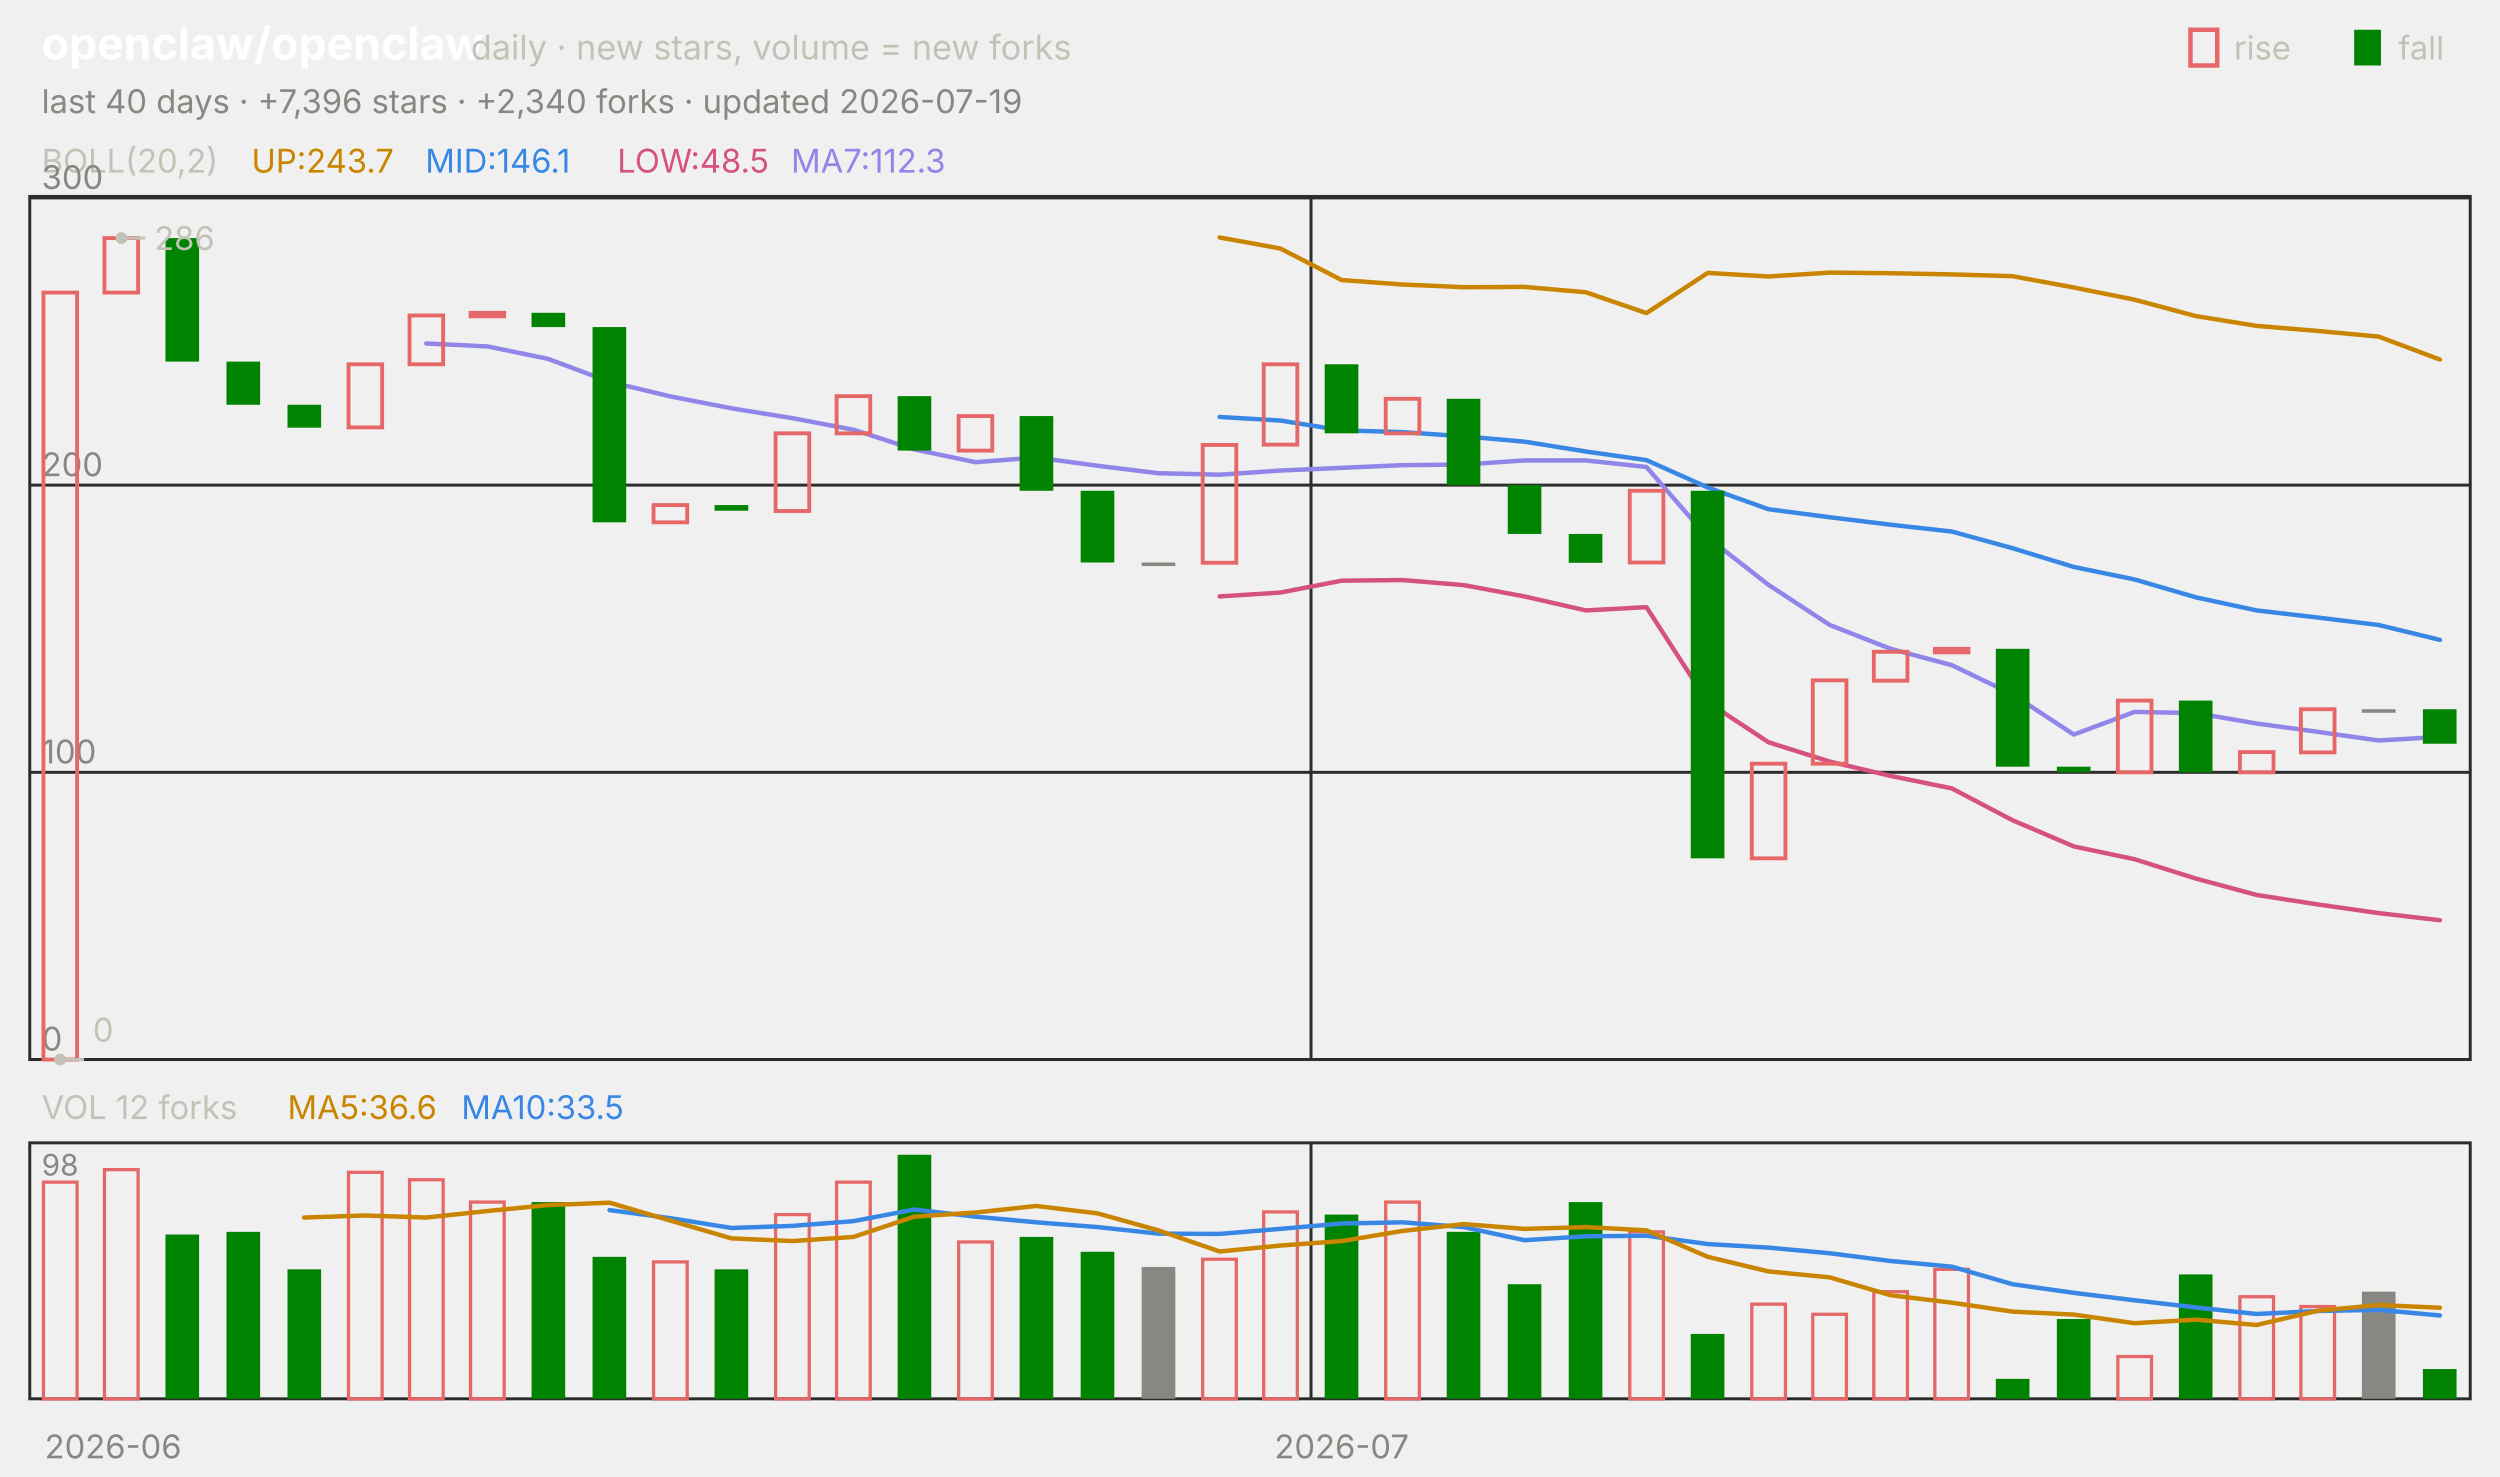
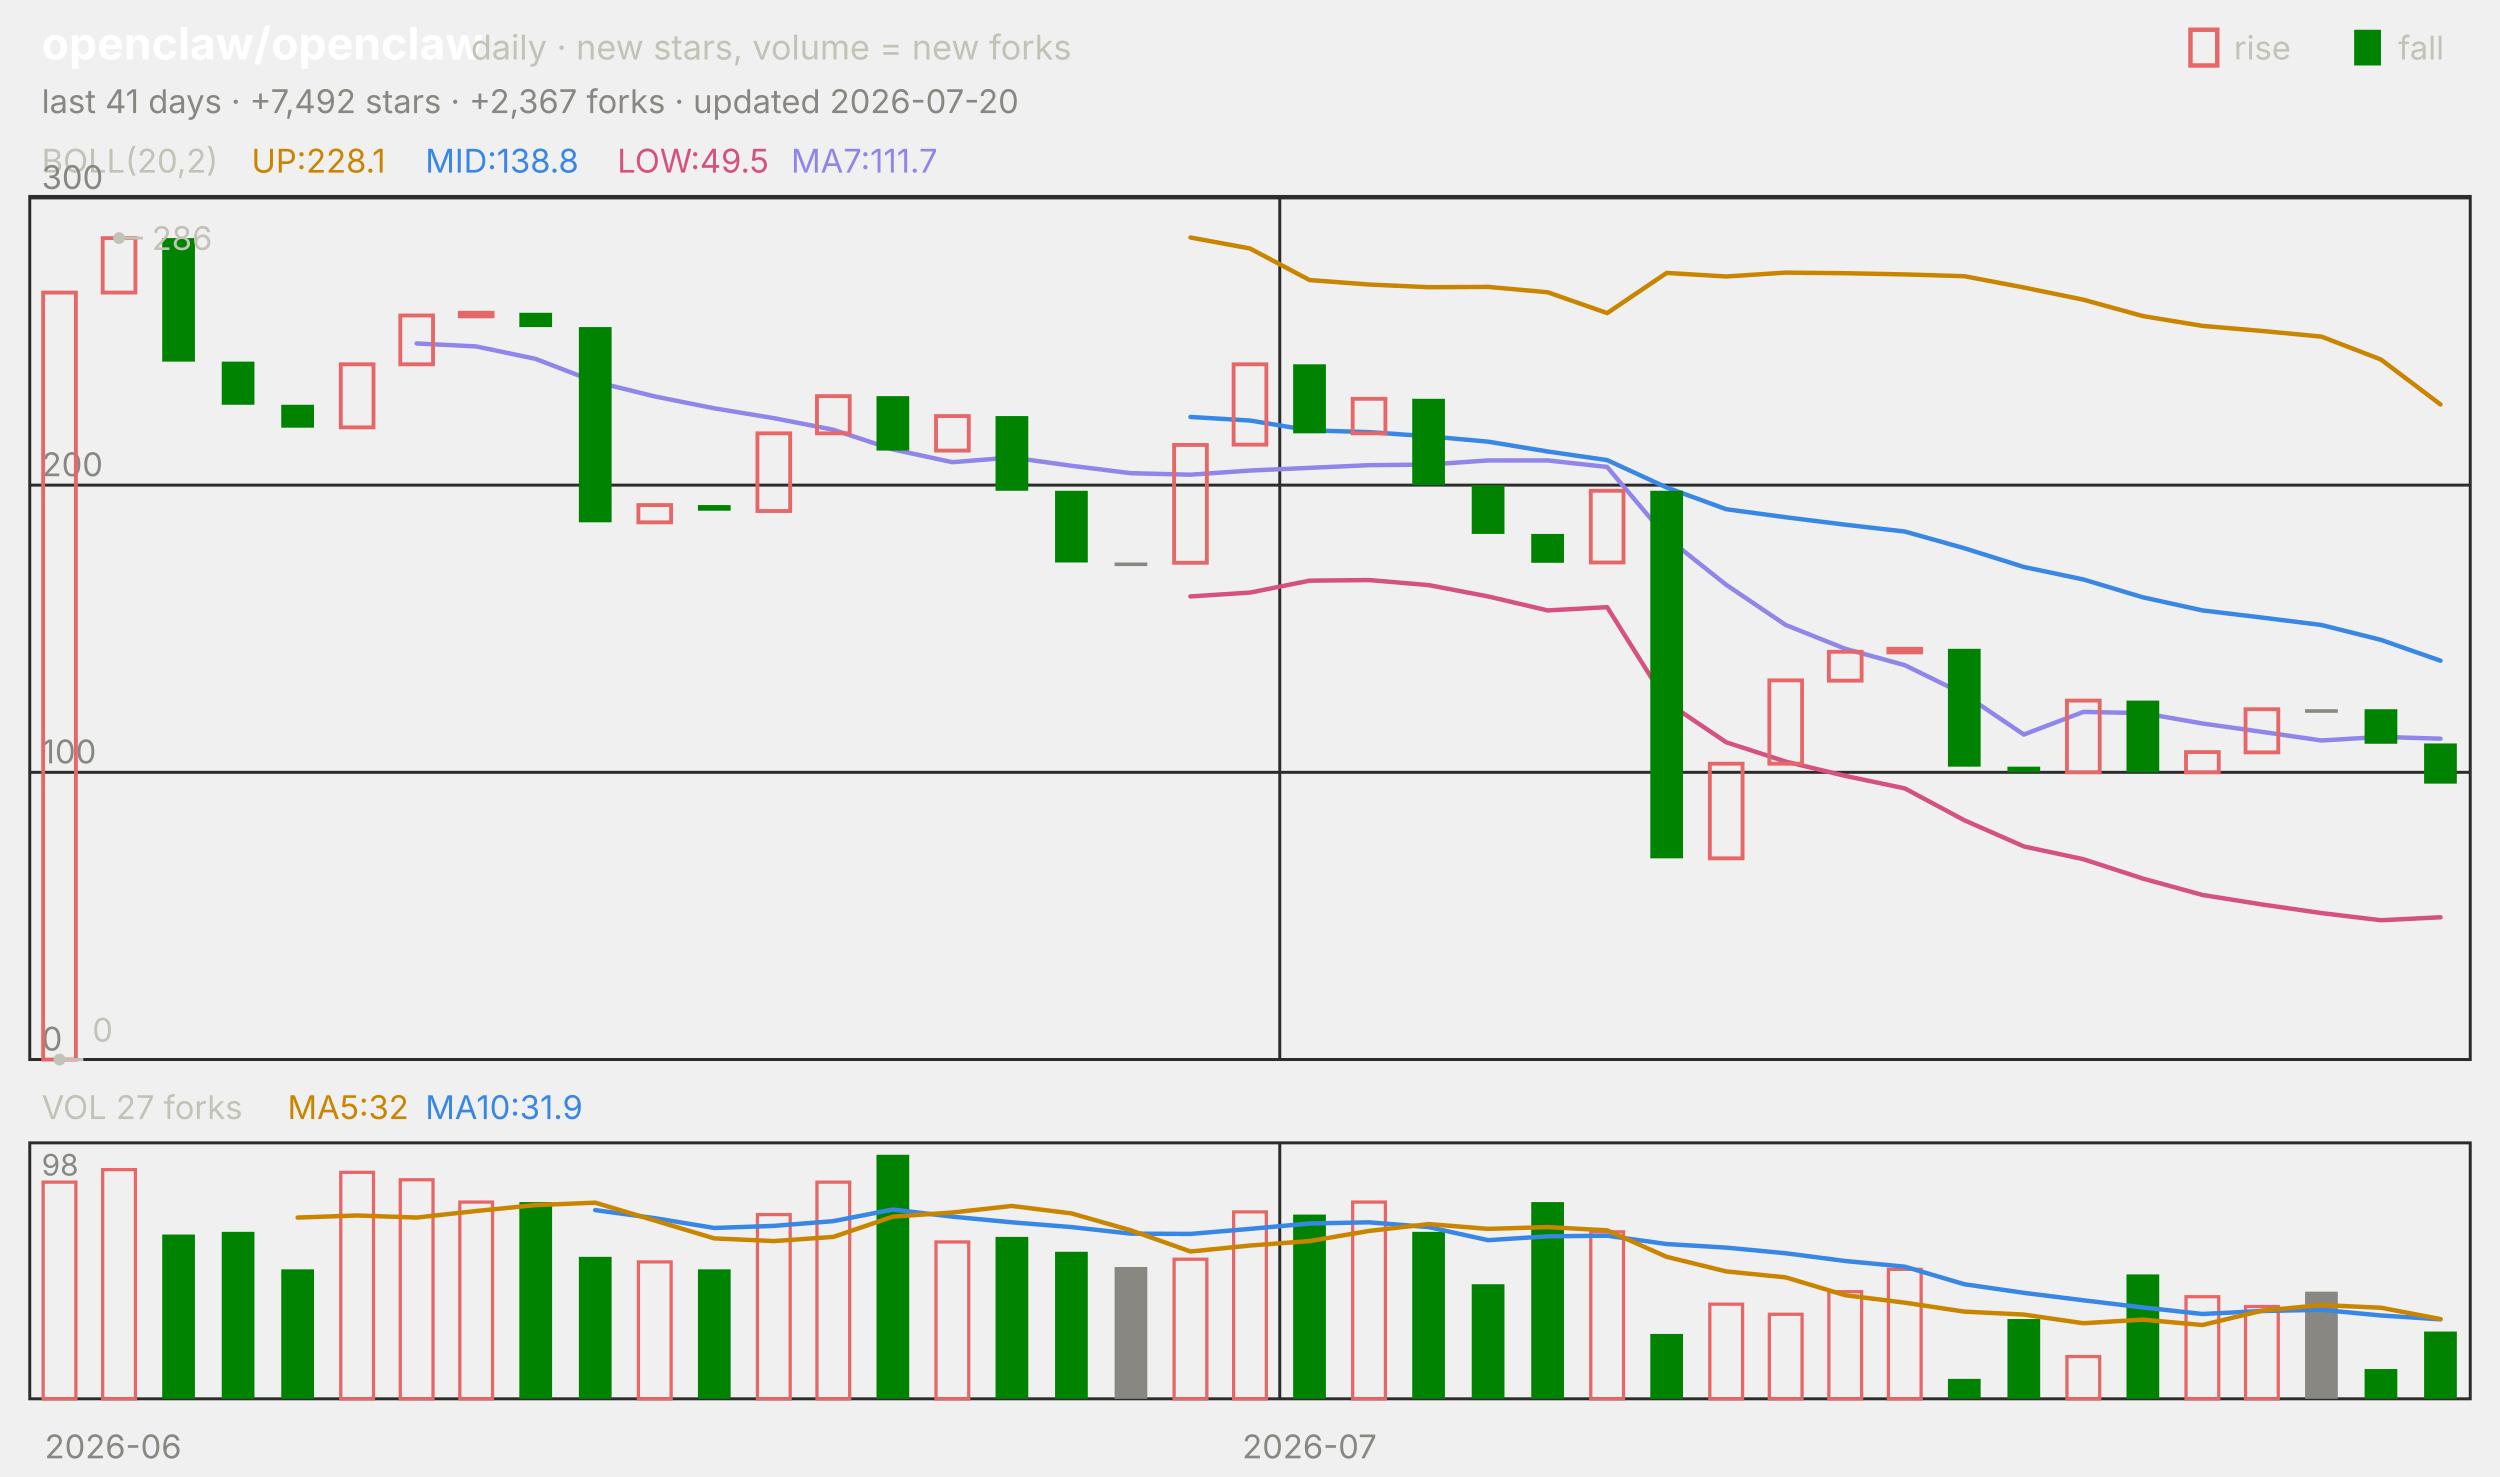
<svg xmlns="http://www.w3.org/2000/svg" viewBox="0 0 840 496" width="840" height="496" font-family="-apple-system,'Segoe UI',system-ui,sans-serif" role="img" aria-label="openclaw/openclaw candlestick chart">
  <text x="14.0" y="20.0" font-size="15" fill="#ffffff" font-weight="650">openclaw/openclaw</text>
  <text x="158.2" y="20.0" font-size="11.5" fill="#c3c2b7">daily · new stars, volume = new forks</text>
  <text x="805.8" y="20.0" font-size="11.0" fill="#c3c2b7">fall</text>
  <rect x="791" y="10" width="9" height="12" fill="#008300" />
  <text x="750.6" y="20.0" font-size="11.0" fill="#c3c2b7">rise</text>
  <rect x="736" y="10" width="9" height="12" fill="none" stroke="#e66767" stroke-width="1.5" />
-   <text x="14.0" y="38.0" font-size="11.0" fill="#898781">last 40 days · +7,396 stars · +2,340 forks · updated 2026-07-19</text>
+   <text x="14.0" y="38.0" font-size="11.0" fill="#898781">last 41 days · +7,492 stars · +2,367 forks · updated 2026-07-20</text>
  <rect x="10" y="66" width="820" height="290" fill="none" stroke="#2c2c2a" />
  <rect x="10" y="384" width="820" height="86" fill="none" stroke="#2c2c2a" />
  <text x="38.0" y="490.0" font-size="11.0" fill="#898781" text-anchor="middle">2026-06</text>
-   <line x1="440.5" y1="66.0" x2="440.5" y2="356.0" stroke="#2c2c2a" stroke-width="1.0" />
-   <line x1="440.5" y1="384.0" x2="440.5" y2="470.0" stroke="#2c2c2a" stroke-width="1.0" />
-   <text x="450.8" y="490.0" font-size="11.0" fill="#898781" text-anchor="middle">2026-07</text>
+   <line x1="430.0" y1="66.0" x2="430.0" y2="356.0" stroke="#2c2c2a" stroke-width="1.0" />
+   <line x1="430.0" y1="384.0" x2="430.0" y2="470.0" stroke="#2c2c2a" stroke-width="1.0" />
+   <text x="440.0" y="490.0" font-size="11.0" fill="#898781" text-anchor="middle">2026-07</text>
  <text x="14.0" y="58.0" font-size="11.0" fill="#c3c2b7">BOLL(20,2)</text>
-   <text x="84.5" y="58.0" font-size="11.0" fill="#c98500">UP:243.7</text>
-   <text x="142.9" y="58.0" font-size="11.0" fill="#3987e5">MID:146.1</text>
-   <text x="207.4" y="58.0" font-size="11.0" fill="#d55181">LOW:48.5</text>
-   <text x="265.8" y="58.0" font-size="11.0" fill="#9085e9">MA7:112.3</text>
+   <text x="84.5" y="58.0" font-size="11.0" fill="#c98500">UP:228.1</text>
+   <text x="142.9" y="58.0" font-size="11.0" fill="#3987e5">MID:138.8</text>
+   <text x="207.4" y="58.0" font-size="11.0" fill="#d55181">LOW:49.5</text>
+   <text x="265.8" y="58.0" font-size="11.0" fill="#9085e9">MA7:111.7</text>
  <line x1="10.0" y1="356.0" x2="830.0" y2="356.0" stroke="#2c2c2a" stroke-width="1.0" />
  <text x="14.0" y="353.0" font-size="11.0" fill="#898781">0</text>
  <line x1="10.0" y1="259.5" x2="830.0" y2="259.5" stroke="#2c2c2a" stroke-width="1.0" />
  <text x="14.0" y="256.5" font-size="11.0" fill="#898781">100</text>
  <line x1="10.0" y1="163.0" x2="830.0" y2="163.0" stroke="#2c2c2a" stroke-width="1.0" />
  <text x="14.0" y="160.0" font-size="11.0" fill="#898781">200</text>
  <line x1="10.0" y1="66.5" x2="830.0" y2="66.5" stroke="#2c2c2a" stroke-width="1.0" />
  <text x="14.0" y="63.5" font-size="11.0" fill="#898781">300</text>
-   <polyline points="409.8,79.8 430.2,83.5 450.8,94.1 471.2,95.6 491.8,96.5 512.2,96.4 532.8,98.2 553.2,105.2 573.8,91.7 594.2,92.9 614.8,91.6 635.2,91.8 655.8,92.2 676.2,92.8 696.8,96.6 717.2,100.7 737.8,106.2 758.2,109.5 778.8,111.2 799.2,113.1 819.8,120.8" fill="none" stroke="#c98500" stroke-width="1.5" stroke-linejoin="round" stroke-linecap="round" />
-   <polyline points="409.8,140.1 430.2,141.3 450.8,144.6 471.2,145.2 491.8,146.6 512.2,148.4 532.8,151.7 553.2,154.6 573.8,163.8 594.2,171.1 614.8,173.8 635.2,176.3 655.8,178.6 676.2,184.2 696.8,190.5 717.2,194.7 737.8,200.7 758.2,205.1 778.8,207.5 799.2,210.0 819.8,215.0" fill="none" stroke="#3987e5" stroke-width="1.5" stroke-linejoin="round" stroke-linecap="round" />
-   <polyline points="409.8,200.4 430.2,199.1 450.8,195.1 471.2,194.9 491.8,196.6 512.2,200.4 532.8,205.1 553.2,204.0 573.8,235.9 594.2,249.4 614.8,255.9 635.2,260.7 655.8,264.9 676.2,275.6 696.8,284.4 717.2,288.7 737.8,295.2 758.2,300.7 778.8,303.9 799.2,306.8 819.8,309.2" fill="none" stroke="#d55181" stroke-width="1.5" stroke-linejoin="round" stroke-linecap="round" />
-   <polyline points="143.2,115.4 163.8,116.4 184.2,120.6 204.8,128.3 225.2,133.2 245.8,137.2 266.2,140.5 286.8,144.4 307.2,151.0 327.8,155.3 348.2,153.7 368.8,156.5 389.2,159.0 409.8,159.5 430.2,158.1 450.8,157.2 471.2,156.3 491.8,156.1 512.2,154.7 532.8,154.7 553.2,156.9 573.8,180.6 594.2,196.5 614.8,210.0 635.2,218.0 655.8,223.5 676.2,233.3 696.8,246.8 717.2,239.2 737.8,239.6 758.2,243.1 778.8,245.9 799.2,248.8 819.8,247.6" fill="none" stroke="#9085e9" stroke-width="1.5" stroke-linejoin="round" stroke-linecap="round" />
-   <rect x="14.6" y="98.3" width="11.3" height="257.7" fill="none" stroke="#e66767" stroke-width="1.3" />
-   <rect x="35.1" y="80.0" width="11.3" height="18.3" fill="none" stroke="#e66767" stroke-width="1.3" />
-   <rect x="55.6" y="80.0" width="11.3" height="41.5" fill="#008300" />
-   <rect x="76.1" y="121.5" width="11.3" height="14.5" fill="#008300" />
-   <rect x="96.6" y="136.0" width="11.3" height="7.7" fill="#008300" />
-   <rect x="117.1" y="122.4" width="11.3" height="21.2" fill="none" stroke="#e66767" stroke-width="1.3" />
-   <rect x="137.6" y="106.0" width="11.3" height="16.4" fill="none" stroke="#e66767" stroke-width="1.3" />
-   <rect x="158.1" y="105.1" width="11.3" height="1.2" fill="none" stroke="#e66767" stroke-width="1.3" />
-   <rect x="178.6" y="105.1" width="11.3" height="4.8" fill="#008300" />
-   <rect x="199.1" y="109.9" width="11.3" height="65.6" fill="#008300" />
-   <rect x="219.6" y="169.7" width="11.3" height="5.8" fill="none" stroke="#e66767" stroke-width="1.3" />
-   <rect x="240.1" y="169.7" width="11.3" height="1.9" fill="#008300" />
-   <rect x="260.6" y="145.6" width="11.3" height="26.1" fill="none" stroke="#e66767" stroke-width="1.3" />
-   <rect x="281.1" y="133.1" width="11.3" height="12.5" fill="none" stroke="#e66767" stroke-width="1.3" />
-   <rect x="301.6" y="133.1" width="11.3" height="18.3" fill="#008300" />
-   <rect x="322.1" y="139.8" width="11.3" height="11.6" fill="none" stroke="#e66767" stroke-width="1.3" />
-   <rect x="342.6" y="139.8" width="11.3" height="25.1" fill="#008300" />
-   <rect x="363.1" y="164.9" width="11.3" height="24.1" fill="#008300" />
-   <rect x="383.6" y="189.0" width="11.3" height="1.2" fill="#898781" />
-   <rect x="404.1" y="149.5" width="11.3" height="39.6" fill="none" stroke="#e66767" stroke-width="1.3" />
-   <rect x="424.6" y="122.4" width="11.3" height="27.0" fill="none" stroke="#e66767" stroke-width="1.3" />
-   <rect x="445.1" y="122.4" width="11.3" height="23.2" fill="#008300" />
-   <rect x="465.6" y="134.0" width="11.3" height="11.6" fill="none" stroke="#e66767" stroke-width="1.3" />
-   <rect x="486.1" y="134.0" width="11.3" height="29.0" fill="#008300" />
-   <rect x="506.6" y="163.0" width="11.3" height="16.4" fill="#008300" />
-   <rect x="527.1" y="179.4" width="11.3" height="9.7" fill="#008300" />
-   <rect x="547.6" y="164.9" width="11.3" height="24.1" fill="none" stroke="#e66767" stroke-width="1.3" />
-   <rect x="568.1" y="164.9" width="11.3" height="123.5" fill="#008300" />
-   <rect x="588.6" y="256.6" width="11.3" height="31.8" fill="none" stroke="#e66767" stroke-width="1.3" />
-   <rect x="609.1" y="228.6" width="11.3" height="28.0" fill="none" stroke="#e66767" stroke-width="1.3" />
-   <rect x="629.6" y="219.0" width="11.3" height="9.7" fill="none" stroke="#e66767" stroke-width="1.3" />
-   <rect x="650.1" y="218.0" width="11.3" height="1.2" fill="none" stroke="#e66767" stroke-width="1.3" />
-   <rect x="670.6" y="218.0" width="11.3" height="39.6" fill="#008300" />
-   <rect x="691.1" y="257.6" width="11.3" height="1.9" fill="#008300" />
-   <rect x="711.6" y="235.4" width="11.3" height="24.1" fill="none" stroke="#e66767" stroke-width="1.3" />
-   <rect x="732.1" y="235.4" width="11.3" height="24.1" fill="#008300" />
-   <rect x="752.6" y="252.7" width="11.3" height="6.8" fill="none" stroke="#e66767" stroke-width="1.3" />
-   <rect x="773.1" y="238.3" width="11.3" height="14.5" fill="none" stroke="#e66767" stroke-width="1.3" />
-   <rect x="793.6" y="238.3" width="11.3" height="1.2" fill="#898781" />
-   <rect x="814.1" y="238.3" width="11.3" height="11.6" fill="#008300" />
-   <circle cx="40.8" cy="80.0" r="2" fill="#c3c2b7" />
-   <line x1="40.8" y1="80.0" x2="48.8" y2="80.0" stroke="#c3c2b7" stroke-width="1.0" />
-   <text x="51.8" y="84.0" font-size="11.0" fill="#c3c2b7">286</text>
-   <circle cx="20.2" cy="356.0" r="2" fill="#c3c2b7" />
-   <line x1="20.2" y1="356.0" x2="28.2" y2="356.0" stroke="#c3c2b7" stroke-width="1.0" />
-   <text x="31.2" y="350.0" font-size="11.0" fill="#c3c2b7">0</text>
-   <text x="14.0" y="376.0" font-size="11.0" fill="#c3c2b7">VOL 12 forks</text>
-   <text x="96.6" y="376.0" font-size="11.0" fill="#c98500">MA5:36.6</text>
-   <text x="155.0" y="376.0" font-size="11.0" fill="#3987e5">MA10:33.5</text>
+   <polyline points="400.0,79.8 420.0,83.5 440.0,94.1 460.0,95.6 480.0,96.5 500.0,96.4 520.0,98.2 540.0,105.2 560.0,91.7 580.0,92.9 600.0,91.6 620.0,91.8 640.0,92.2 660.0,92.8 680.0,96.6 700.0,100.7 720.0,106.2 740.0,109.5 760.0,111.2 780.0,113.1 800.0,120.8 820.0,135.9" fill="none" stroke="#c98500" stroke-width="1.5" stroke-linejoin="round" stroke-linecap="round" />
+   <polyline points="400.0,140.1 420.0,141.3 440.0,144.6 460.0,145.2 480.0,146.6 500.0,148.4 520.0,151.7 540.0,154.6 560.0,163.8 580.0,171.1 600.0,173.8 620.0,176.3 640.0,178.6 660.0,184.2 680.0,190.5 700.0,194.7 720.0,200.7 740.0,205.1 760.0,207.5 780.0,210.0 800.0,215.0 820.0,222.0" fill="none" stroke="#3987e5" stroke-width="1.5" stroke-linejoin="round" stroke-linecap="round" />
+   <polyline points="400.0,200.4 420.0,199.1 440.0,195.1 460.0,194.9 480.0,196.6 500.0,200.4 520.0,205.1 540.0,204.0 560.0,235.9 580.0,249.4 600.0,255.9 620.0,260.7 640.0,264.9 660.0,275.6 680.0,284.4 700.0,288.7 720.0,295.2 740.0,300.7 760.0,303.9 780.0,306.8 800.0,309.2 820.0,308.2" fill="none" stroke="#d55181" stroke-width="1.5" stroke-linejoin="round" stroke-linecap="round" />
+   <polyline points="140.0,115.4 160.0,116.4 180.0,120.6 200.0,128.3 220.0,133.2 240.0,137.2 260.0,140.5 280.0,144.4 300.0,151.0 320.0,155.3 340.0,153.7 360.0,156.5 380.0,159.0 400.0,159.5 420.0,158.1 440.0,157.2 460.0,156.3 480.0,156.1 500.0,154.7 520.0,154.7 540.0,156.9 560.0,180.6 580.0,196.5 600.0,210.0 620.0,218.0 640.0,223.5 660.0,233.3 680.0,246.8 700.0,239.2 720.0,239.6 740.0,243.1 760.0,245.9 780.0,248.8 800.0,247.6 820.0,248.2" fill="none" stroke="#9085e9" stroke-width="1.5" stroke-linejoin="round" stroke-linecap="round" />
+   <rect x="14.5" y="98.3" width="11.0" height="257.7" fill="none" stroke="#e66767" stroke-width="1.3" />
+   <rect x="34.5" y="80.0" width="11.0" height="18.3" fill="none" stroke="#e66767" stroke-width="1.3" />
+   <rect x="54.5" y="80.0" width="11.0" height="41.5" fill="#008300" />
+   <rect x="74.5" y="121.5" width="11.0" height="14.5" fill="#008300" />
+   <rect x="94.5" y="136.0" width="11.0" height="7.7" fill="#008300" />
+   <rect x="114.5" y="122.4" width="11.0" height="21.2" fill="none" stroke="#e66767" stroke-width="1.3" />
+   <rect x="134.5" y="106.0" width="11.0" height="16.4" fill="none" stroke="#e66767" stroke-width="1.3" />
+   <rect x="154.5" y="105.1" width="11.0" height="1.2" fill="none" stroke="#e66767" stroke-width="1.3" />
+   <rect x="174.5" y="105.1" width="11.0" height="4.8" fill="#008300" />
+   <rect x="194.5" y="109.9" width="11.0" height="65.6" fill="#008300" />
+   <rect x="214.5" y="169.7" width="11.0" height="5.8" fill="none" stroke="#e66767" stroke-width="1.3" />
+   <rect x="234.5" y="169.7" width="11.0" height="1.9" fill="#008300" />
+   <rect x="254.5" y="145.6" width="11.0" height="26.1" fill="none" stroke="#e66767" stroke-width="1.3" />
+   <rect x="274.5" y="133.1" width="11.0" height="12.5" fill="none" stroke="#e66767" stroke-width="1.3" />
+   <rect x="294.5" y="133.1" width="11.0" height="18.3" fill="#008300" />
+   <rect x="314.5" y="139.8" width="11.0" height="11.6" fill="none" stroke="#e66767" stroke-width="1.3" />
+   <rect x="334.5" y="139.8" width="11.0" height="25.1" fill="#008300" />
+   <rect x="354.5" y="164.9" width="11.0" height="24.1" fill="#008300" />
+   <rect x="374.5" y="189.0" width="11.0" height="1.2" fill="#898781" />
+   <rect x="394.5" y="149.5" width="11.0" height="39.6" fill="none" stroke="#e66767" stroke-width="1.3" />
+   <rect x="414.5" y="122.4" width="11.0" height="27.0" fill="none" stroke="#e66767" stroke-width="1.3" />
+   <rect x="434.5" y="122.4" width="11.0" height="23.2" fill="#008300" />
+   <rect x="454.5" y="134.0" width="11.0" height="11.6" fill="none" stroke="#e66767" stroke-width="1.3" />
+   <rect x="474.5" y="134.0" width="11.0" height="29.0" fill="#008300" />
+   <rect x="494.5" y="163.0" width="11.0" height="16.4" fill="#008300" />
+   <rect x="514.5" y="179.4" width="11.0" height="9.7" fill="#008300" />
+   <rect x="534.5" y="164.9" width="11.0" height="24.1" fill="none" stroke="#e66767" stroke-width="1.3" />
+   <rect x="554.5" y="164.9" width="11.0" height="123.5" fill="#008300" />
+   <rect x="574.5" y="256.6" width="11.0" height="31.8" fill="none" stroke="#e66767" stroke-width="1.3" />
+   <rect x="594.5" y="228.6" width="11.0" height="28.0" fill="none" stroke="#e66767" stroke-width="1.3" />
+   <rect x="614.5" y="219.0" width="11.0" height="9.7" fill="none" stroke="#e66767" stroke-width="1.3" />
+   <rect x="634.5" y="218.0" width="11.0" height="1.2" fill="none" stroke="#e66767" stroke-width="1.3" />
+   <rect x="654.5" y="218.0" width="11.0" height="39.6" fill="#008300" />
+   <rect x="674.5" y="257.6" width="11.0" height="1.9" fill="#008300" />
+   <rect x="694.5" y="235.4" width="11.0" height="24.1" fill="none" stroke="#e66767" stroke-width="1.3" />
+   <rect x="714.5" y="235.4" width="11.0" height="24.1" fill="#008300" />
+   <rect x="734.5" y="252.7" width="11.0" height="6.8" fill="none" stroke="#e66767" stroke-width="1.3" />
+   <rect x="754.5" y="238.3" width="11.0" height="14.5" fill="none" stroke="#e66767" stroke-width="1.3" />
+   <rect x="774.5" y="238.3" width="11.0" height="1.2" fill="#898781" />
+   <rect x="794.5" y="238.3" width="11.0" height="11.6" fill="#008300" />
+   <rect x="814.5" y="249.8" width="11.0" height="13.5" fill="#008300" />
+   <circle cx="40.0" cy="80.0" r="2" fill="#c3c2b7" />
+   <line x1="40.0" y1="80.0" x2="48.0" y2="80.0" stroke="#c3c2b7" stroke-width="1.0" />
+   <text x="51.0" y="84.0" font-size="11.0" fill="#c3c2b7">286</text>
+   <circle cx="20.0" cy="356.0" r="2" fill="#c3c2b7" />
+   <line x1="20.0" y1="356.0" x2="28.0" y2="356.0" stroke="#c3c2b7" stroke-width="1.0" />
+   <text x="31.0" y="350.0" font-size="11.0" fill="#c3c2b7">0</text>
+   <text x="14.0" y="376.0" font-size="11.0" fill="#c3c2b7">VOL 27 forks</text>
+   <text x="96.6" y="376.0" font-size="11.0" fill="#c98500">MA5:32</text>
+   <text x="142.9" y="376.0" font-size="11.0" fill="#3987e5">MA10:31.9</text>
  <text x="14.0" y="395.0" font-size="10" fill="#898781">98</text>
-   <rect x="14.6" y="397.2" width="11.3" height="72.8" fill="none" stroke="#e66767" stroke-width="1.1" />
-   <rect x="35.1" y="393.0" width="11.3" height="77.0" fill="none" stroke="#e66767" stroke-width="1.1" />
-   <rect x="55.6" y="414.8" width="11.3" height="55.2" fill="#008300" />
-   <rect x="76.1" y="413.9" width="11.3" height="56.1" fill="#008300" />
-   <rect x="96.6" y="426.5" width="11.3" height="43.5" fill="#008300" />
-   <rect x="117.1" y="393.9" width="11.3" height="76.1" fill="none" stroke="#e66767" stroke-width="1.1" />
-   <rect x="137.6" y="396.4" width="11.3" height="73.6" fill="none" stroke="#e66767" stroke-width="1.1" />
-   <rect x="158.1" y="403.9" width="11.3" height="66.1" fill="none" stroke="#e66767" stroke-width="1.1" />
-   <rect x="178.6" y="403.9" width="11.3" height="66.1" fill="#008300" />
-   <rect x="199.1" y="422.3" width="11.3" height="47.7" fill="#008300" />
-   <rect x="219.6" y="424.0" width="11.3" height="46.0" fill="none" stroke="#e66767" stroke-width="1.1" />
-   <rect x="240.1" y="426.5" width="11.3" height="43.5" fill="#008300" />
-   <rect x="260.6" y="408.1" width="11.3" height="61.9" fill="none" stroke="#e66767" stroke-width="1.1" />
-   <rect x="281.1" y="397.2" width="11.3" height="72.8" fill="none" stroke="#e66767" stroke-width="1.1" />
-   <rect x="301.6" y="388.0" width="11.3" height="82.0" fill="#008300" />
-   <rect x="322.1" y="417.3" width="11.3" height="52.7" fill="none" stroke="#e66767" stroke-width="1.1" />
-   <rect x="342.6" y="415.6" width="11.3" height="54.4" fill="#008300" />
-   <rect x="363.1" y="420.6" width="11.3" height="49.4" fill="#008300" />
-   <rect x="383.6" y="425.7" width="11.3" height="44.3" fill="#898781" />
-   <rect x="404.1" y="423.1" width="11.3" height="46.9" fill="none" stroke="#e66767" stroke-width="1.1" />
-   <rect x="424.6" y="407.2" width="11.3" height="62.8" fill="none" stroke="#e66767" stroke-width="1.1" />
-   <rect x="445.1" y="408.1" width="11.3" height="61.9" fill="#008300" />
-   <rect x="465.6" y="403.9" width="11.3" height="66.1" fill="none" stroke="#e66767" stroke-width="1.1" />
-   <rect x="486.1" y="413.9" width="11.3" height="56.1" fill="#008300" />
-   <rect x="506.6" y="431.5" width="11.3" height="38.5" fill="#008300" />
-   <rect x="527.1" y="403.9" width="11.3" height="66.1" fill="#008300" />
-   <rect x="547.6" y="413.9" width="11.3" height="56.1" fill="none" stroke="#e66767" stroke-width="1.1" />
-   <rect x="568.1" y="448.2" width="11.3" height="21.8" fill="#008300" />
-   <rect x="588.6" y="438.2" width="11.3" height="31.8" fill="none" stroke="#e66767" stroke-width="1.1" />
-   <rect x="609.1" y="441.6" width="11.3" height="28.4" fill="none" stroke="#e66767" stroke-width="1.1" />
-   <rect x="629.6" y="434.0" width="11.3" height="36.0" fill="none" stroke="#e66767" stroke-width="1.1" />
-   <rect x="650.1" y="426.5" width="11.3" height="43.5" fill="none" stroke="#e66767" stroke-width="1.1" />
-   <rect x="670.6" y="463.3" width="11.3" height="6.7" fill="#008300" />
-   <rect x="691.1" y="443.2" width="11.3" height="26.8" fill="#008300" />
-   <rect x="711.6" y="455.8" width="11.3" height="14.2" fill="none" stroke="#e66767" stroke-width="1.1" />
-   <rect x="732.1" y="428.2" width="11.3" height="41.8" fill="#008300" />
-   <rect x="752.6" y="435.7" width="11.3" height="34.3" fill="none" stroke="#e66767" stroke-width="1.1" />
-   <rect x="773.1" y="439.0" width="11.3" height="31.0" fill="none" stroke="#e66767" stroke-width="1.1" />
-   <rect x="793.6" y="434.0" width="11.3" height="36.0" fill="#898781" />
-   <rect x="814.1" y="460.0" width="11.3" height="10.0" fill="#008300" />
-   <polyline points="204.8,406.6 225.2,409.3 245.8,412.6 266.2,411.9 286.8,410.3 307.2,406.4 327.8,408.8 348.2,410.7 368.8,412.3 389.2,414.5 409.8,414.6 430.2,412.9 450.8,411.1 471.2,410.7 491.8,412.3 512.2,416.7 532.8,415.4 553.2,415.2 573.8,418.0 594.2,419.2 614.8,421.1 635.2,423.7 655.8,425.6 676.2,431.5 696.8,434.4 717.2,436.9 737.8,439.3 758.2,441.5 778.8,440.5 799.2,440.1 819.8,442.0" fill="none" stroke="#3987e5" stroke-width="1.5" stroke-linejoin="round" stroke-linecap="round" />
-   <polyline points="102.2,409.1 122.8,408.4 143.2,409.1 163.8,406.9 184.2,404.9 204.8,404.1 225.2,410.1 245.8,416.1 266.2,417.0 286.8,415.6 307.2,408.8 327.8,407.4 348.2,405.2 368.8,407.7 389.2,413.4 409.8,420.5 430.2,418.5 450.8,417.0 471.2,413.6 491.8,411.3 512.2,412.9 532.8,412.3 553.2,413.4 573.8,422.3 594.2,427.2 614.8,429.2 635.2,435.2 655.8,437.7 676.2,440.7 696.8,441.7 717.2,444.6 737.8,443.4 758.2,445.2 778.8,440.4 799.2,438.5 819.8,439.4" fill="none" stroke="#c98500" stroke-width="1.5" stroke-linejoin="round" stroke-linecap="round" />
+   <rect x="14.5" y="397.2" width="11.0" height="72.8" fill="none" stroke="#e66767" stroke-width="1.1" />
+   <rect x="34.5" y="393.0" width="11.0" height="77.0" fill="none" stroke="#e66767" stroke-width="1.1" />
+   <rect x="54.5" y="414.8" width="11.0" height="55.2" fill="#008300" />
+   <rect x="74.5" y="413.9" width="11.0" height="56.1" fill="#008300" />
+   <rect x="94.5" y="426.5" width="11.0" height="43.5" fill="#008300" />
+   <rect x="114.5" y="393.9" width="11.0" height="76.1" fill="none" stroke="#e66767" stroke-width="1.1" />
+   <rect x="134.5" y="396.4" width="11.0" height="73.6" fill="none" stroke="#e66767" stroke-width="1.1" />
+   <rect x="154.5" y="403.9" width="11.0" height="66.1" fill="none" stroke="#e66767" stroke-width="1.1" />
+   <rect x="174.5" y="403.9" width="11.0" height="66.1" fill="#008300" />
+   <rect x="194.5" y="422.3" width="11.0" height="47.7" fill="#008300" />
+   <rect x="214.5" y="424.0" width="11.0" height="46.0" fill="none" stroke="#e66767" stroke-width="1.1" />
+   <rect x="234.5" y="426.5" width="11.0" height="43.5" fill="#008300" />
+   <rect x="254.5" y="408.1" width="11.0" height="61.9" fill="none" stroke="#e66767" stroke-width="1.1" />
+   <rect x="274.5" y="397.2" width="11.0" height="72.8" fill="none" stroke="#e66767" stroke-width="1.1" />
+   <rect x="294.5" y="388.0" width="11.0" height="82.0" fill="#008300" />
+   <rect x="314.5" y="417.3" width="11.0" height="52.7" fill="none" stroke="#e66767" stroke-width="1.1" />
+   <rect x="334.5" y="415.6" width="11.0" height="54.4" fill="#008300" />
+   <rect x="354.5" y="420.6" width="11.0" height="49.4" fill="#008300" />
+   <rect x="374.5" y="425.7" width="11.0" height="44.3" fill="#898781" />
+   <rect x="394.5" y="423.1" width="11.0" height="46.9" fill="none" stroke="#e66767" stroke-width="1.1" />
+   <rect x="414.5" y="407.2" width="11.0" height="62.8" fill="none" stroke="#e66767" stroke-width="1.1" />
+   <rect x="434.5" y="408.1" width="11.0" height="61.9" fill="#008300" />
+   <rect x="454.5" y="403.9" width="11.0" height="66.1" fill="none" stroke="#e66767" stroke-width="1.1" />
+   <rect x="474.5" y="413.9" width="11.0" height="56.1" fill="#008300" />
+   <rect x="494.5" y="431.5" width="11.0" height="38.5" fill="#008300" />
+   <rect x="514.5" y="403.9" width="11.0" height="66.1" fill="#008300" />
+   <rect x="534.5" y="413.9" width="11.0" height="56.1" fill="none" stroke="#e66767" stroke-width="1.1" />
+   <rect x="554.5" y="448.2" width="11.0" height="21.8" fill="#008300" />
+   <rect x="574.5" y="438.2" width="11.0" height="31.8" fill="none" stroke="#e66767" stroke-width="1.1" />
+   <rect x="594.5" y="441.6" width="11.0" height="28.4" fill="none" stroke="#e66767" stroke-width="1.1" />
+   <rect x="614.5" y="434.0" width="11.0" height="36.0" fill="none" stroke="#e66767" stroke-width="1.1" />
+   <rect x="634.5" y="426.5" width="11.0" height="43.5" fill="none" stroke="#e66767" stroke-width="1.1" />
+   <rect x="654.5" y="463.3" width="11.0" height="6.7" fill="#008300" />
+   <rect x="674.5" y="443.2" width="11.0" height="26.8" fill="#008300" />
+   <rect x="694.5" y="455.8" width="11.0" height="14.2" fill="none" stroke="#e66767" stroke-width="1.1" />
+   <rect x="714.5" y="428.2" width="11.0" height="41.8" fill="#008300" />
+   <rect x="734.5" y="435.7" width="11.0" height="34.3" fill="none" stroke="#e66767" stroke-width="1.1" />
+   <rect x="754.5" y="439.0" width="11.0" height="31.0" fill="none" stroke="#e66767" stroke-width="1.1" />
+   <rect x="774.5" y="434.0" width="11.0" height="36.0" fill="#898781" />
+   <rect x="794.5" y="460.0" width="11.0" height="10.0" fill="#008300" />
+   <rect x="814.5" y="447.4" width="11.0" height="22.6" fill="#008300" />
+   <polyline points="200.0,406.6 220.0,409.3 240.0,412.6 260.0,411.9 280.0,410.3 300.0,406.4 320.0,408.8 340.0,410.7 360.0,412.3 380.0,414.5 400.0,414.6 420.0,412.9 440.0,411.1 460.0,410.7 480.0,412.3 500.0,416.7 520.0,415.4 540.0,415.2 560.0,418.0 580.0,419.2 600.0,421.1 620.0,423.7 640.0,425.6 660.0,431.5 680.0,434.4 700.0,436.9 720.0,439.3 740.0,441.5 760.0,440.5 780.0,440.1 800.0,442.0 820.0,443.3" fill="none" stroke="#3987e5" stroke-width="1.5" stroke-linejoin="round" stroke-linecap="round" />
+   <polyline points="100.0,409.1 120.0,408.4 140.0,409.1 160.0,406.9 180.0,404.9 200.0,404.1 220.0,410.1 240.0,416.1 260.0,417.0 280.0,415.6 300.0,408.8 320.0,407.4 340.0,405.2 360.0,407.7 380.0,413.4 400.0,420.5 420.0,418.5 440.0,417.0 460.0,413.6 480.0,411.3 500.0,412.9 520.0,412.3 540.0,413.4 560.0,422.3 580.0,427.2 600.0,429.2 620.0,435.2 640.0,437.7 660.0,440.7 680.0,441.7 700.0,444.6 720.0,443.4 740.0,445.2 760.0,440.4 780.0,438.5 800.0,439.4 820.0,443.2" fill="none" stroke="#c98500" stroke-width="1.5" stroke-linejoin="round" stroke-linecap="round" />
</svg>
